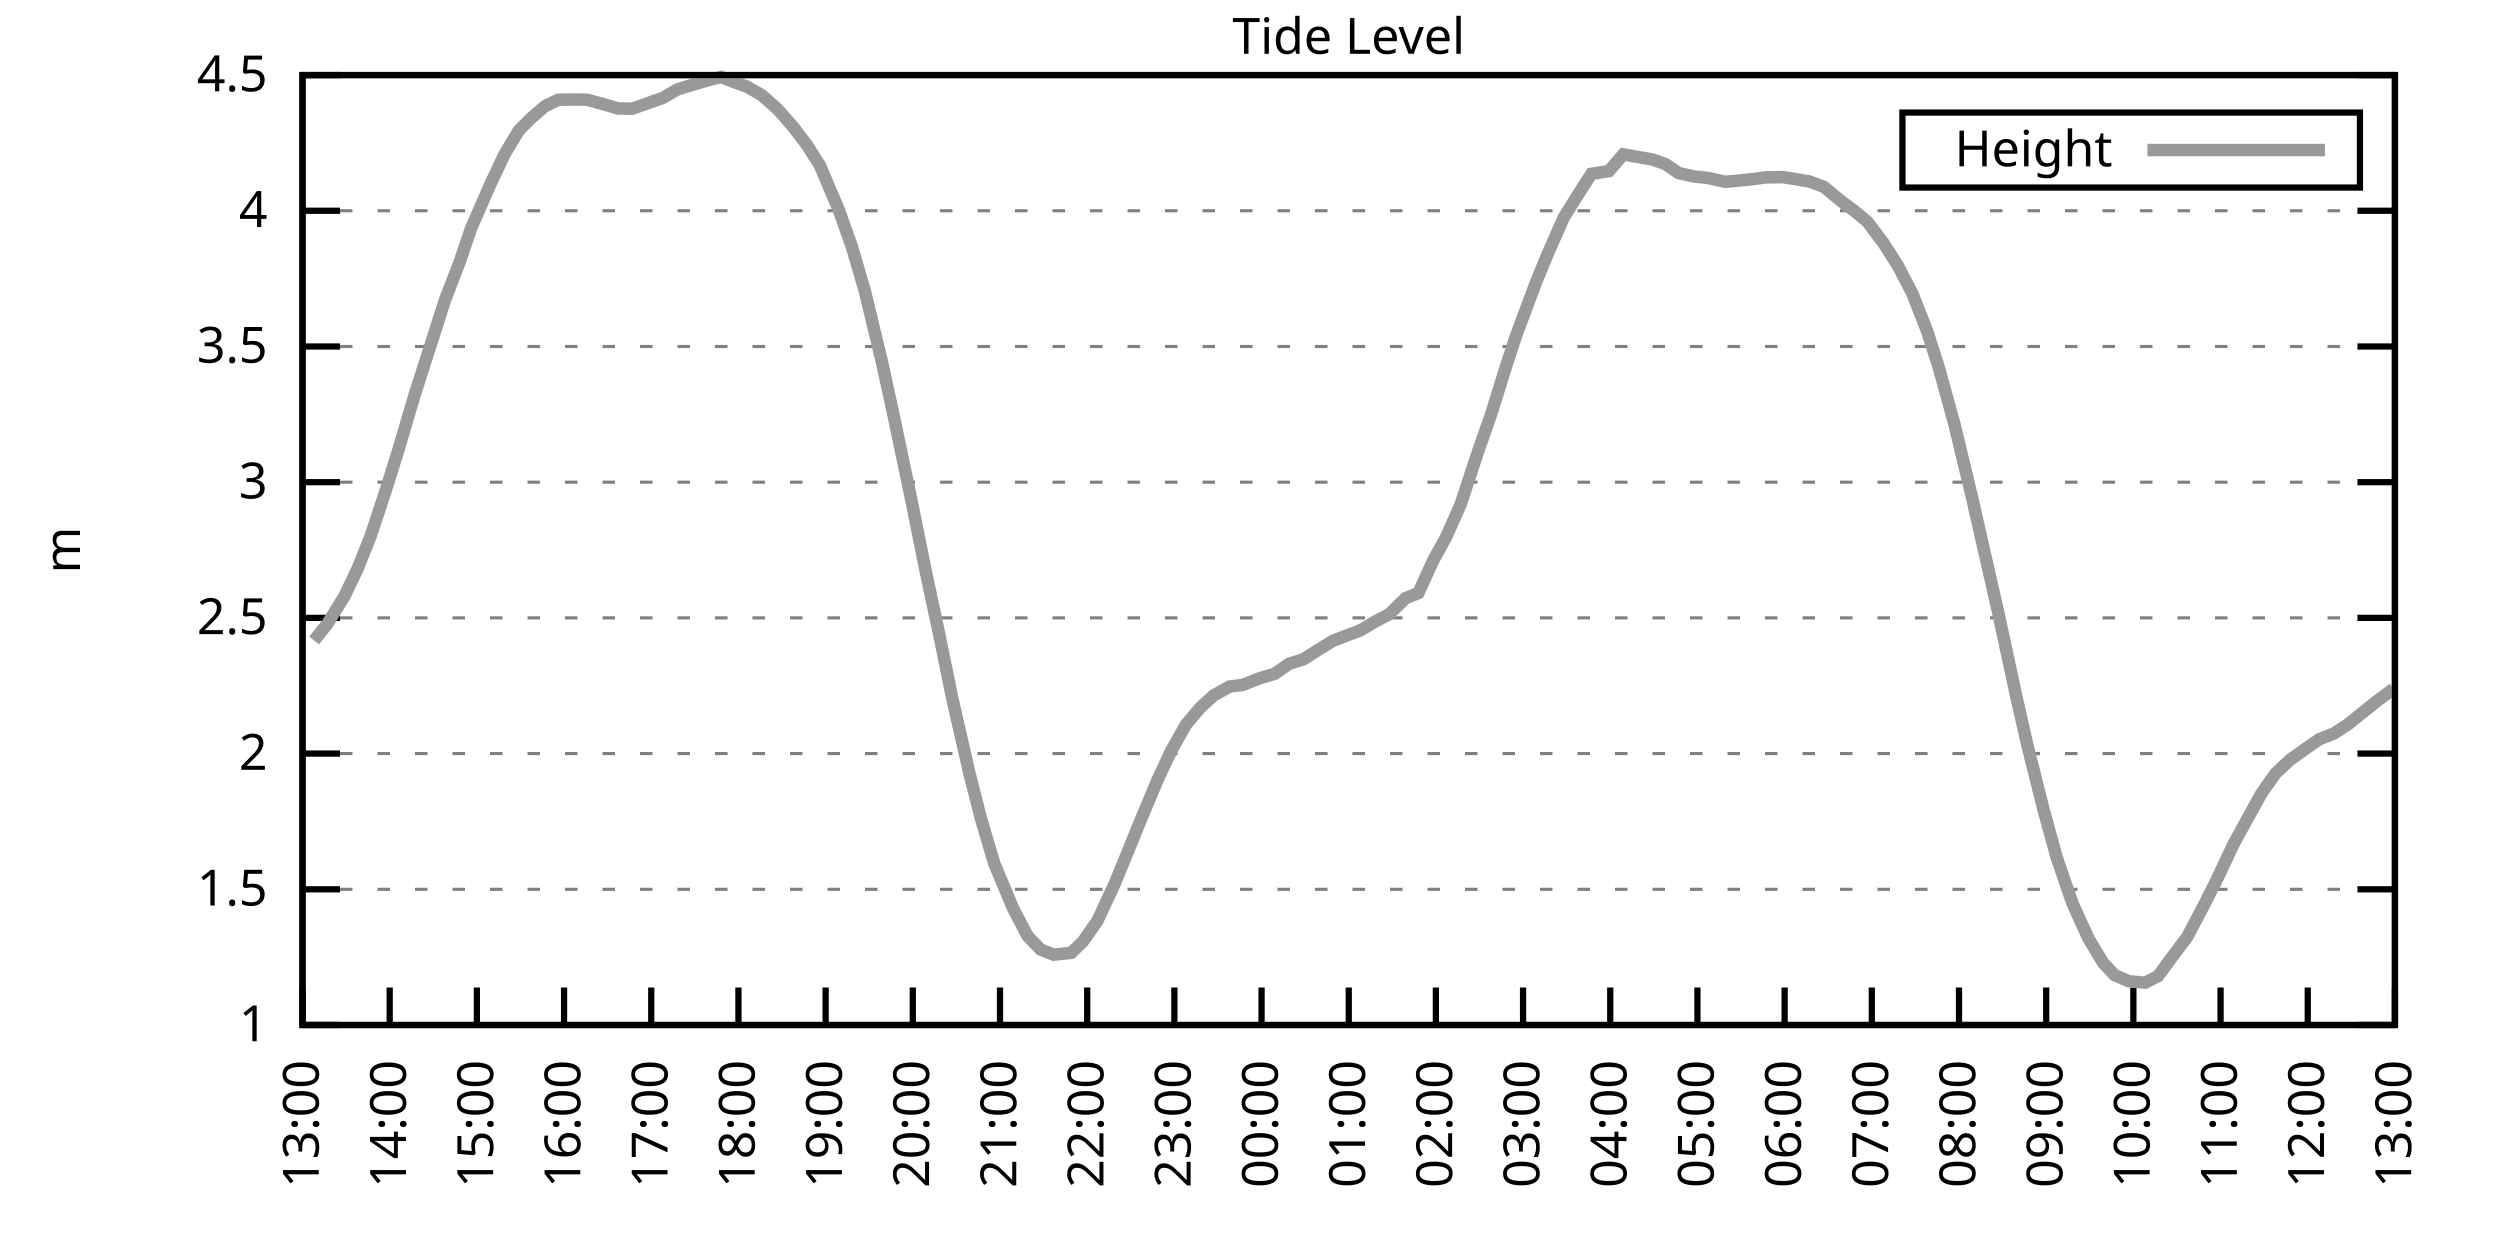
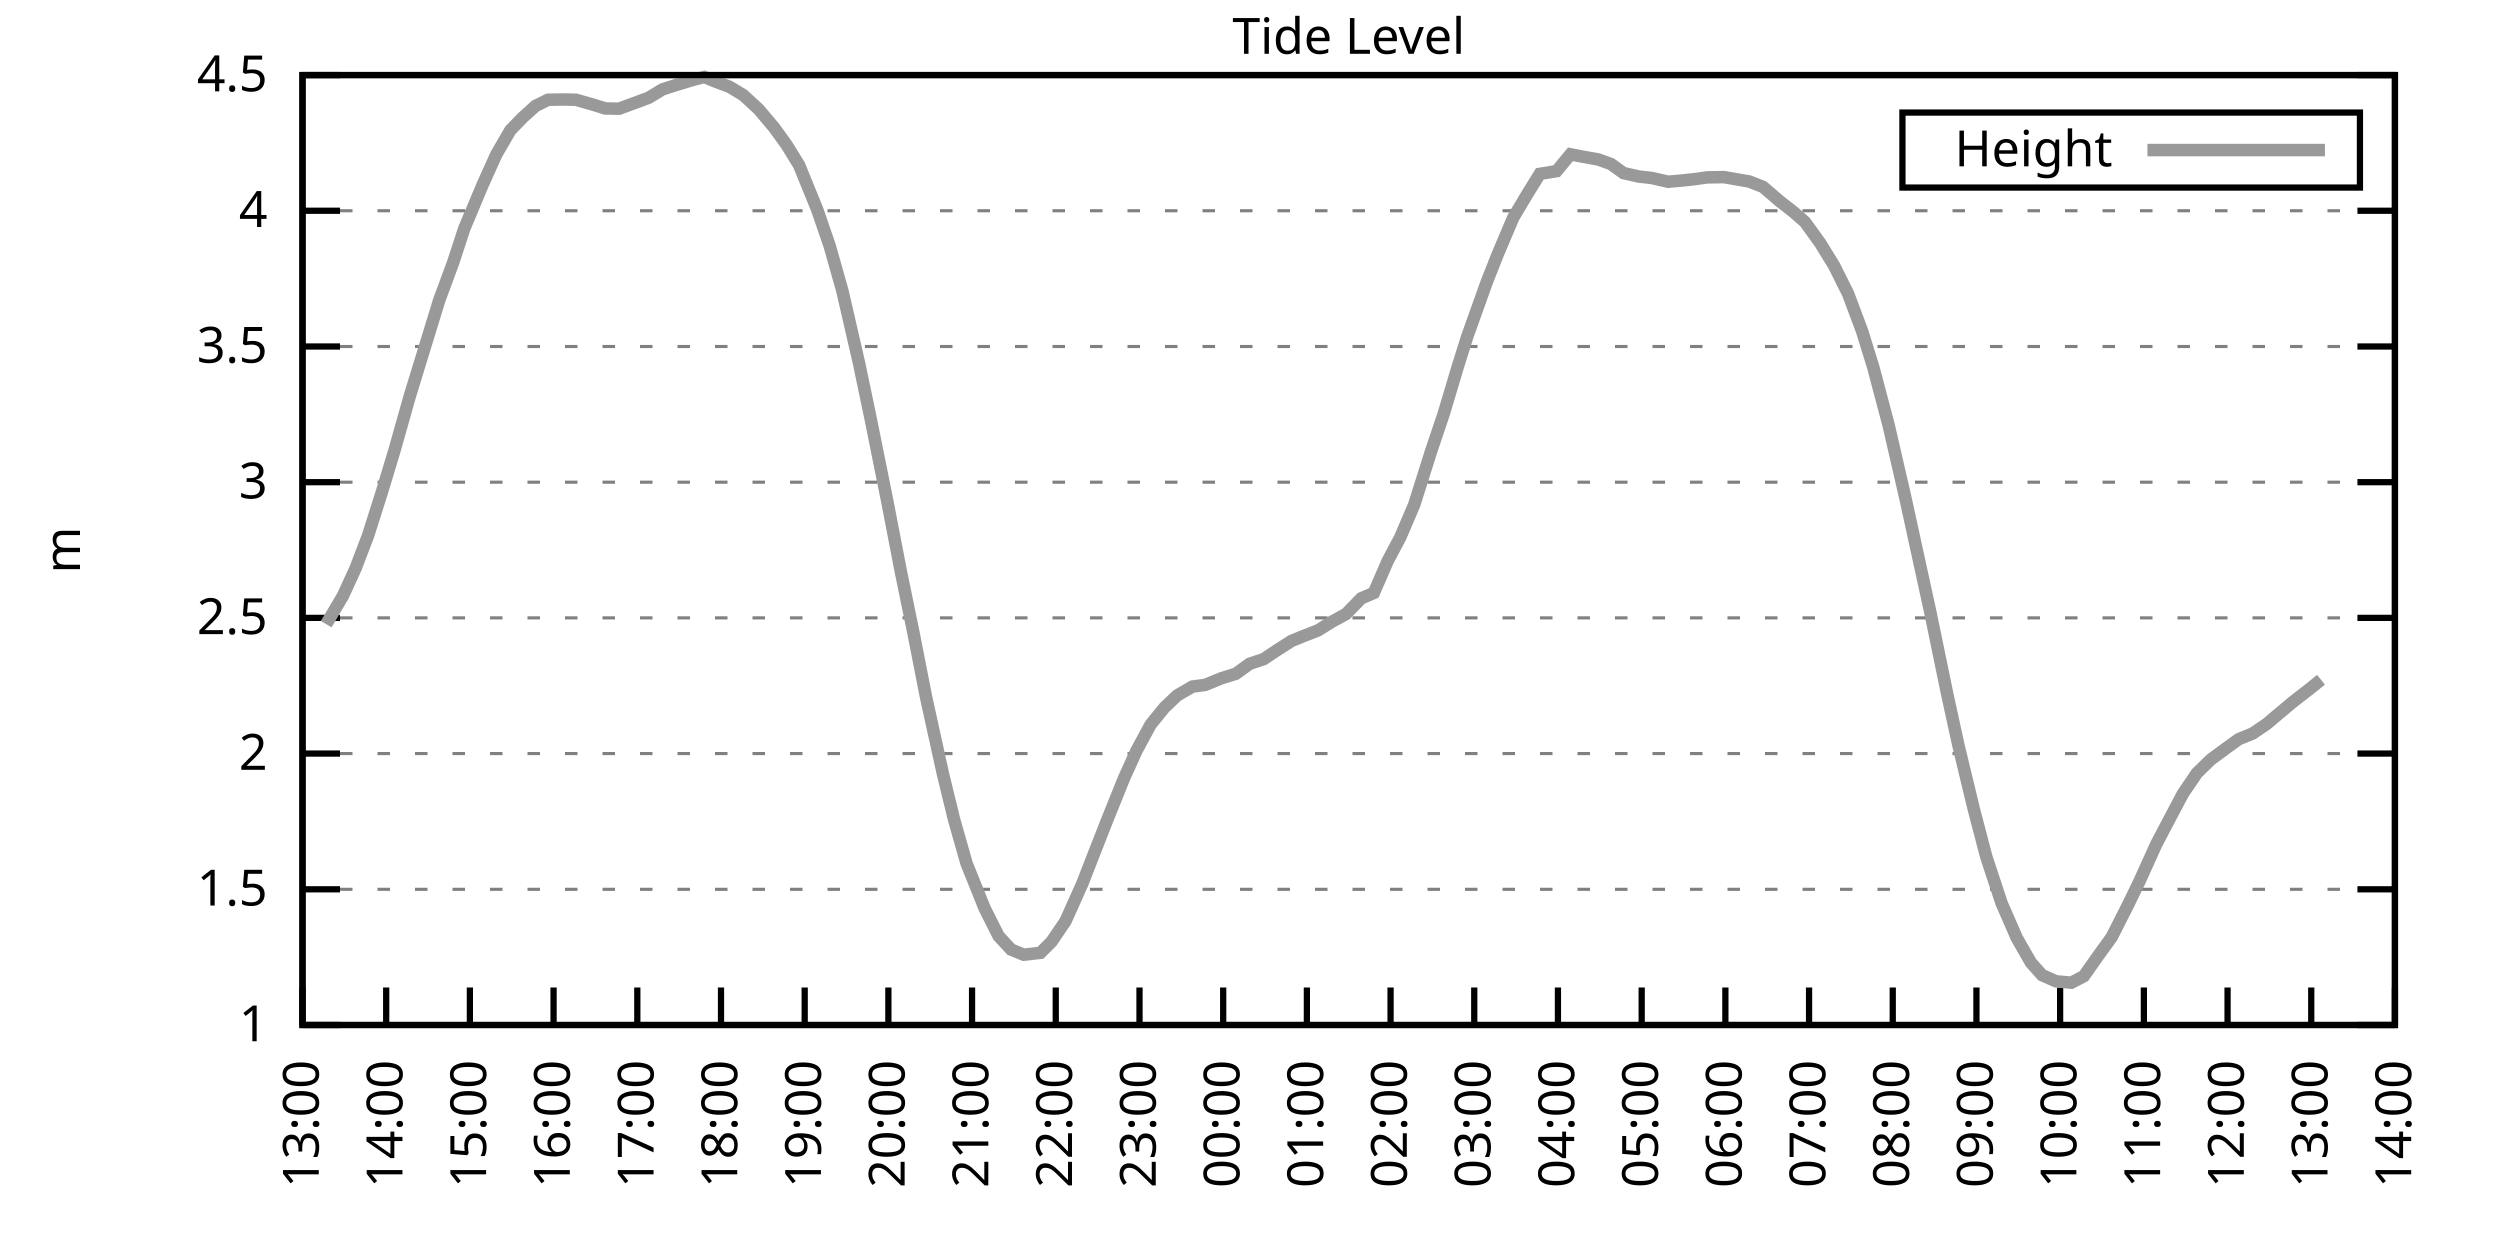
<svg xmlns="http://www.w3.org/2000/svg" xmlns:xlink="http://www.w3.org/1999/xlink" width="400" height="200" viewBox="0 0 400 200">
  <g id="gnuplot_canvas">
    <rect x="0" y="0" width="400" height="200" fill="none" />
    <defs>
      <circle id="gpDot" r="0.5" stroke-width="0.5" stroke="currentColor" />
      <path id="gpPt0" stroke-width="0.333" stroke="currentColor" d="M-1,0 h2 M0,-1 v2" />
      <path id="gpPt1" stroke-width="0.333" stroke="currentColor" d="M-1,-1 L1,1 M1,-1 L-1,1" />
      <path id="gpPt2" stroke-width="0.333" stroke="currentColor" d="M-1,0 L1,0 M0,-1 L0,1 M-1,-1 L1,1 M-1,1 L1,-1" />
      <rect id="gpPt3" stroke-width="0.333" stroke="currentColor" x="-1" y="-1" width="2" height="2" />
      <rect id="gpPt4" stroke-width="0.333" stroke="currentColor" fill="currentColor" x="-1" y="-1" width="2" height="2" />
      <circle id="gpPt5" stroke-width="0.333" stroke="currentColor" cx="0" cy="0" r="1" />
      <use xlink:href="#gpPt5" id="gpPt6" fill="currentColor" stroke="none" />
      <path id="gpPt7" stroke-width="0.333" stroke="currentColor" d="M0,-1.33 L-1.33,0.67 L1.33,0.67 z" />
      <use xlink:href="#gpPt7" id="gpPt8" fill="currentColor" stroke="none" />
      <use xlink:href="#gpPt7" id="gpPt9" stroke="currentColor" transform="rotate(180)" />
      <use xlink:href="#gpPt9" id="gpPt10" fill="currentColor" stroke="none" />
      <use xlink:href="#gpPt3" id="gpPt11" stroke="currentColor" transform="rotate(45)" />
      <use xlink:href="#gpPt11" id="gpPt12" fill="currentColor" stroke="none" />
      <path id="gpPt13" stroke-width="0.333" stroke="currentColor" d="M0,1.330 L1.265,0.411 L0.782,-1.067 L-0.782,-1.076 L-1.265,0.411 z" />
      <use xlink:href="#gpPt13" id="gpPt14" fill="currentColor" stroke="none" />
      <filter id="textbox" filterUnits="objectBoundingBox" x="0" y="0" height="1" width="1">
        <feFlood flood-color="white" flood-opacity="1" result="bgnd" />
        <feComposite in="SourceGraphic" in2="bgnd" operator="atop" />
      </filter>
      <filter id="greybox" filterUnits="objectBoundingBox" x="0" y="0" height="1" width="1">
        <feFlood flood-color="lightgrey" flood-opacity="1" result="grey" />
        <feComposite in="SourceGraphic" in2="grey" operator="atop" />
      </filter>
    </defs>
    <g fill="none" color="white" stroke="currentColor" stroke-width="1.00" stroke-linecap="butt" stroke-linejoin="miter">
</g>
    <g fill="none" color="black" stroke="currentColor" stroke-width="1.00" stroke-linecap="butt" stroke-linejoin="miter">
      <g stroke="none" shape-rendering="crispEdges">
        <polygon fill="rgb(255, 255, 255)" points="48.40,164.00 383.18,164.00 383.18,12.02 48.40,12.02 " />
      </g>
    </g>
    <g fill="none" color="black" stroke="currentColor" stroke-width="1.00" stroke-linecap="butt" stroke-linejoin="miter">
</g>
    <g fill="none" color="black" stroke="black" stroke-width="0.50" stroke-linecap="butt" stroke-linejoin="miter">
</g>
    <g fill="none" color="gray" stroke="currentColor" stroke-width="0.50" stroke-linecap="butt" stroke-linejoin="miter">
      <path stroke="gray" stroke-dasharray="2,4" class="gridline" d="M48.40,164.00 L383.19,164.00  " />
    </g>
    <g fill="none" color="gray" stroke="gray" stroke-width="1.00" stroke-linecap="butt" stroke-linejoin="miter">
</g>
    <g fill="none" color="black" stroke="currentColor" stroke-width="1.00" stroke-linecap="butt" stroke-linejoin="miter">
      <path stroke="black" d="M48.40,164.00 L54.40,164.00 M383.19,164.00 L377.19,164.00  " />
      <g transform="translate(42.80,166.60)" stroke="none" fill="black" font-family="Sans" font-size="8.00" text-anchor="end">
        <text>
          <tspan font-family="Sans"> 1</tspan>
        </text>
      </g>
    </g>
    <g fill="none" color="black" stroke="currentColor" stroke-width="1.00" stroke-linecap="butt" stroke-linejoin="miter">
</g>
    <g fill="none" color="black" stroke="black" stroke-width="0.50" stroke-linecap="butt" stroke-linejoin="miter">
</g>
    <g fill="none" color="gray" stroke="currentColor" stroke-width="0.50" stroke-linecap="butt" stroke-linejoin="miter">
      <path stroke="gray" stroke-dasharray="2,4" class="gridline" d="M48.40,142.29 L383.19,142.29  " />
    </g>
    <g fill="none" color="gray" stroke="gray" stroke-width="1.00" stroke-linecap="butt" stroke-linejoin="miter">
</g>
    <g fill="none" color="black" stroke="currentColor" stroke-width="1.00" stroke-linecap="butt" stroke-linejoin="miter">
      <path stroke="black" d="M48.40,142.29 L54.40,142.29 M383.19,142.29 L377.19,142.29  " />
      <g transform="translate(42.80,144.89)" stroke="none" fill="black" font-family="Sans" font-size="8.00" text-anchor="end">
        <text>
          <tspan font-family="Sans"> 1.5</tspan>
        </text>
      </g>
    </g>
    <g fill="none" color="black" stroke="currentColor" stroke-width="1.00" stroke-linecap="butt" stroke-linejoin="miter">
</g>
    <g fill="none" color="black" stroke="black" stroke-width="0.50" stroke-linecap="butt" stroke-linejoin="miter">
</g>
    <g fill="none" color="gray" stroke="currentColor" stroke-width="0.50" stroke-linecap="butt" stroke-linejoin="miter">
      <path stroke="gray" stroke-dasharray="2,4" class="gridline" d="M48.40,120.57 L383.19,120.57  " />
    </g>
    <g fill="none" color="gray" stroke="gray" stroke-width="1.00" stroke-linecap="butt" stroke-linejoin="miter">
</g>
    <g fill="none" color="black" stroke="currentColor" stroke-width="1.00" stroke-linecap="butt" stroke-linejoin="miter">
      <path stroke="black" d="M48.40,120.57 L54.40,120.57 M383.19,120.57 L377.19,120.57  " />
      <g transform="translate(42.80,123.17)" stroke="none" fill="black" font-family="Sans" font-size="8.00" text-anchor="end">
        <text>
          <tspan font-family="Sans"> 2</tspan>
        </text>
      </g>
    </g>
    <g fill="none" color="black" stroke="currentColor" stroke-width="1.00" stroke-linecap="butt" stroke-linejoin="miter">
</g>
    <g fill="none" color="black" stroke="black" stroke-width="0.50" stroke-linecap="butt" stroke-linejoin="miter">
</g>
    <g fill="none" color="gray" stroke="currentColor" stroke-width="0.50" stroke-linecap="butt" stroke-linejoin="miter">
      <path stroke="gray" stroke-dasharray="2,4" class="gridline" d="M48.40,98.86 L383.19,98.86  " />
    </g>
    <g fill="none" color="gray" stroke="gray" stroke-width="1.00" stroke-linecap="butt" stroke-linejoin="miter">
</g>
    <g fill="none" color="black" stroke="currentColor" stroke-width="1.00" stroke-linecap="butt" stroke-linejoin="miter">
      <path stroke="black" d="M48.40,98.86 L54.40,98.86 M383.19,98.86 L377.19,98.86  " />
      <g transform="translate(42.80,101.46)" stroke="none" fill="black" font-family="Sans" font-size="8.00" text-anchor="end">
        <text>
          <tspan font-family="Sans"> 2.5</tspan>
        </text>
      </g>
    </g>
    <g fill="none" color="black" stroke="currentColor" stroke-width="1.00" stroke-linecap="butt" stroke-linejoin="miter">
</g>
    <g fill="none" color="black" stroke="black" stroke-width="0.50" stroke-linecap="butt" stroke-linejoin="miter">
</g>
    <g fill="none" color="gray" stroke="currentColor" stroke-width="0.50" stroke-linecap="butt" stroke-linejoin="miter">
      <path stroke="gray" stroke-dasharray="2,4" class="gridline" d="M48.40,77.15 L383.19,77.15  " />
    </g>
    <g fill="none" color="gray" stroke="gray" stroke-width="1.00" stroke-linecap="butt" stroke-linejoin="miter">
</g>
    <g fill="none" color="black" stroke="currentColor" stroke-width="1.00" stroke-linecap="butt" stroke-linejoin="miter">
      <path stroke="black" d="M48.40,77.15 L54.40,77.15 M383.19,77.15 L377.19,77.15  " />
      <g transform="translate(42.80,79.75)" stroke="none" fill="black" font-family="Sans" font-size="8.00" text-anchor="end">
        <text>
          <tspan font-family="Sans"> 3</tspan>
        </text>
      </g>
    </g>
    <g fill="none" color="black" stroke="currentColor" stroke-width="1.00" stroke-linecap="butt" stroke-linejoin="miter">
</g>
    <g fill="none" color="black" stroke="black" stroke-width="0.50" stroke-linecap="butt" stroke-linejoin="miter">
</g>
    <g fill="none" color="gray" stroke="currentColor" stroke-width="0.50" stroke-linecap="butt" stroke-linejoin="miter">
      <path stroke="gray" stroke-dasharray="2,4" class="gridline" d="M48.40,55.44 L383.19,55.44  " />
    </g>
    <g fill="none" color="gray" stroke="gray" stroke-width="1.00" stroke-linecap="butt" stroke-linejoin="miter">
</g>
    <g fill="none" color="black" stroke="currentColor" stroke-width="1.00" stroke-linecap="butt" stroke-linejoin="miter">
      <path stroke="black" d="M48.40,55.44 L54.40,55.44 M383.19,55.44 L377.19,55.44  " />
      <g transform="translate(42.80,58.04)" stroke="none" fill="black" font-family="Sans" font-size="8.00" text-anchor="end">
        <text>
          <tspan font-family="Sans"> 3.5</tspan>
        </text>
      </g>
    </g>
    <g fill="none" color="black" stroke="currentColor" stroke-width="1.00" stroke-linecap="butt" stroke-linejoin="miter">
</g>
    <g fill="none" color="black" stroke="black" stroke-width="0.50" stroke-linecap="butt" stroke-linejoin="miter">
</g>
    <g fill="none" color="gray" stroke="currentColor" stroke-width="0.50" stroke-linecap="butt" stroke-linejoin="miter">
      <path stroke="gray" stroke-dasharray="2,4" class="gridline" d="M48.40,33.72 L383.19,33.72  " />
    </g>
    <g fill="none" color="gray" stroke="gray" stroke-width="1.00" stroke-linecap="butt" stroke-linejoin="miter">
</g>
    <g fill="none" color="black" stroke="currentColor" stroke-width="1.00" stroke-linecap="butt" stroke-linejoin="miter">
      <path stroke="black" d="M48.40,33.72 L54.40,33.72 M383.19,33.72 L377.19,33.72  " />
      <g transform="translate(42.80,36.32)" stroke="none" fill="black" font-family="Sans" font-size="8.00" text-anchor="end">
        <text>
          <tspan font-family="Sans"> 4</tspan>
        </text>
      </g>
    </g>
    <g fill="none" color="black" stroke="currentColor" stroke-width="1.00" stroke-linecap="butt" stroke-linejoin="miter">
</g>
    <g fill="none" color="black" stroke="black" stroke-width="0.50" stroke-linecap="butt" stroke-linejoin="miter">
</g>
    <g fill="none" color="gray" stroke="currentColor" stroke-width="0.50" stroke-linecap="butt" stroke-linejoin="miter">
      <path stroke="gray" stroke-dasharray="2,4" class="gridline" d="M48.40,12.01 L383.19,12.01  " />
    </g>
    <g fill="none" color="gray" stroke="gray" stroke-width="1.00" stroke-linecap="butt" stroke-linejoin="miter">
</g>
    <g fill="none" color="black" stroke="currentColor" stroke-width="1.00" stroke-linecap="butt" stroke-linejoin="miter">
      <path stroke="black" d="M48.40,12.01 L54.40,12.01 M383.19,12.01 L377.19,12.01  " />
      <g transform="translate(42.80,14.61)" stroke="none" fill="black" font-family="Sans" font-size="8.00" text-anchor="end">
        <text>
          <tspan font-family="Sans"> 4.5</tspan>
        </text>
      </g>
    </g>
    <g fill="none" color="black" stroke="currentColor" stroke-width="1.00" stroke-linecap="butt" stroke-linejoin="miter">
      <path stroke="black" d="M48.40,164.00 L48.40,158.00  " />
      <g transform="translate(51.00,169.60) rotate(270.00)" stroke="none" fill="black" font-family="Sans" font-size="8.00" text-anchor="end">
        <text>
          <tspan font-family="Sans">13:00</tspan>
        </text>
      </g>
    </g>
    <g fill="none" color="black" stroke="currentColor" stroke-width="1.00" stroke-linecap="butt" stroke-linejoin="miter">
-       <path stroke="black" d="M62.35,164.00 L62.35,158.00  " />
-       <g transform="translate(64.95,169.60) rotate(270.00)" stroke="none" fill="black" font-family="Sans" font-size="8.00" text-anchor="end">
+       <path stroke="black" d="M61.79,164.00 L61.79,158.00  " />
+       <g transform="translate(64.39,169.60) rotate(270.00)" stroke="none" fill="black" font-family="Sans" font-size="8.00" text-anchor="end">
        <text>
          <tspan font-family="Sans">14:00</tspan>
        </text>
      </g>
    </g>
    <g fill="none" color="black" stroke="currentColor" stroke-width="1.00" stroke-linecap="butt" stroke-linejoin="miter">
-       <path stroke="black" d="M76.30,164.00 L76.30,158.00  " />
-       <g transform="translate(78.90,169.60) rotate(270.00)" stroke="none" fill="black" font-family="Sans" font-size="8.00" text-anchor="end">
+       <path stroke="black" d="M75.18,164.00 L75.18,158.00  " />
+       <g transform="translate(77.78,169.60) rotate(270.00)" stroke="none" fill="black" font-family="Sans" font-size="8.00" text-anchor="end">
        <text>
          <tspan font-family="Sans">15:00</tspan>
        </text>
      </g>
    </g>
    <g fill="none" color="black" stroke="currentColor" stroke-width="1.00" stroke-linecap="butt" stroke-linejoin="miter">
-       <path stroke="black" d="M90.25,164.00 L90.25,158.00  " />
-       <g transform="translate(92.85,169.60) rotate(270.00)" stroke="none" fill="black" font-family="Sans" font-size="8.00" text-anchor="end">
+       <path stroke="black" d="M88.57,164.00 L88.57,158.00  " />
+       <g transform="translate(91.17,169.60) rotate(270.00)" stroke="none" fill="black" font-family="Sans" font-size="8.00" text-anchor="end">
        <text>
          <tspan font-family="Sans">16:00</tspan>
        </text>
      </g>
    </g>
    <g fill="none" color="black" stroke="currentColor" stroke-width="1.00" stroke-linecap="butt" stroke-linejoin="miter">
-       <path stroke="black" d="M104.20,164.00 L104.20,158.00  " />
-       <g transform="translate(106.80,169.60) rotate(270.00)" stroke="none" fill="black" font-family="Sans" font-size="8.00" text-anchor="end">
+       <path stroke="black" d="M101.97,164.00 L101.97,158.00  " />
+       <g transform="translate(104.57,169.60) rotate(270.00)" stroke="none" fill="black" font-family="Sans" font-size="8.00" text-anchor="end">
        <text>
          <tspan font-family="Sans">17:00</tspan>
        </text>
      </g>
    </g>
    <g fill="none" color="black" stroke="currentColor" stroke-width="1.00" stroke-linecap="butt" stroke-linejoin="miter">
-       <path stroke="black" d="M118.15,164.00 L118.15,158.00  " />
-       <g transform="translate(120.75,169.60) rotate(270.00)" stroke="none" fill="black" font-family="Sans" font-size="8.00" text-anchor="end">
+       <path stroke="black" d="M115.36,164.00 L115.36,158.00  " />
+       <g transform="translate(117.96,169.60) rotate(270.00)" stroke="none" fill="black" font-family="Sans" font-size="8.00" text-anchor="end">
        <text>
          <tspan font-family="Sans">18:00</tspan>
        </text>
      </g>
    </g>
    <g fill="none" color="black" stroke="currentColor" stroke-width="1.00" stroke-linecap="butt" stroke-linejoin="miter">
-       <path stroke="black" d="M132.10,164.00 L132.10,158.00  " />
-       <g transform="translate(134.70,169.60) rotate(270.00)" stroke="none" fill="black" font-family="Sans" font-size="8.00" text-anchor="end">
+       <path stroke="black" d="M128.75,164.00 L128.75,158.00  " />
+       <g transform="translate(131.35,169.60) rotate(270.00)" stroke="none" fill="black" font-family="Sans" font-size="8.00" text-anchor="end">
        <text>
          <tspan font-family="Sans">19:00</tspan>
        </text>
      </g>
    </g>
    <g fill="none" color="black" stroke="currentColor" stroke-width="1.00" stroke-linecap="butt" stroke-linejoin="miter">
-       <path stroke="black" d="M146.05,164.00 L146.05,158.00  " />
-       <g transform="translate(148.65,169.60) rotate(270.00)" stroke="none" fill="black" font-family="Sans" font-size="8.00" text-anchor="end">
+       <path stroke="black" d="M142.14,164.00 L142.14,158.00  " />
+       <g transform="translate(144.74,169.60) rotate(270.00)" stroke="none" fill="black" font-family="Sans" font-size="8.00" text-anchor="end">
        <text>
          <tspan font-family="Sans">20:00</tspan>
        </text>
      </g>
    </g>
    <g fill="none" color="black" stroke="currentColor" stroke-width="1.00" stroke-linecap="butt" stroke-linejoin="miter">
-       <path stroke="black" d="M160.00,164.00 L160.00,158.00  " />
-       <g transform="translate(162.60,169.60) rotate(270.00)" stroke="none" fill="black" font-family="Sans" font-size="8.00" text-anchor="end">
+       <path stroke="black" d="M155.53,164.00 L155.53,158.00  " />
+       <g transform="translate(158.13,169.60) rotate(270.00)" stroke="none" fill="black" font-family="Sans" font-size="8.00" text-anchor="end">
        <text>
          <tspan font-family="Sans">21:00</tspan>
        </text>
      </g>
    </g>
    <g fill="none" color="black" stroke="currentColor" stroke-width="1.00" stroke-linecap="butt" stroke-linejoin="miter">
-       <path stroke="black" d="M173.95,164.00 L173.95,158.00  " />
-       <g transform="translate(176.55,169.60) rotate(270.00)" stroke="none" fill="black" font-family="Sans" font-size="8.00" text-anchor="end">
+       <path stroke="black" d="M168.92,164.00 L168.92,158.00  " />
+       <g transform="translate(171.52,169.60) rotate(270.00)" stroke="none" fill="black" font-family="Sans" font-size="8.00" text-anchor="end">
        <text>
          <tspan font-family="Sans">22:00</tspan>
        </text>
      </g>
    </g>
    <g fill="none" color="black" stroke="currentColor" stroke-width="1.00" stroke-linecap="butt" stroke-linejoin="miter">
-       <path stroke="black" d="M187.90,164.00 L187.90,158.00  " />
-       <g transform="translate(190.50,169.60) rotate(270.00)" stroke="none" fill="black" font-family="Sans" font-size="8.00" text-anchor="end">
+       <path stroke="black" d="M182.32,164.00 L182.32,158.00  " />
+       <g transform="translate(184.92,169.60) rotate(270.00)" stroke="none" fill="black" font-family="Sans" font-size="8.00" text-anchor="end">
        <text>
          <tspan font-family="Sans">23:00</tspan>
        </text>
      </g>
    </g>
    <g fill="none" color="black" stroke="currentColor" stroke-width="1.00" stroke-linecap="butt" stroke-linejoin="miter">
-       <path stroke="black" d="M201.85,164.00 L201.85,158.00  " />
-       <g transform="translate(204.45,169.60) rotate(270.00)" stroke="none" fill="black" font-family="Sans" font-size="8.00" text-anchor="end">
+       <path stroke="black" d="M195.71,164.00 L195.71,158.00  " />
+       <g transform="translate(198.31,169.60) rotate(270.00)" stroke="none" fill="black" font-family="Sans" font-size="8.00" text-anchor="end">
        <text>
          <tspan font-family="Sans">00:00</tspan>
        </text>
      </g>
    </g>
    <g fill="none" color="black" stroke="currentColor" stroke-width="1.00" stroke-linecap="butt" stroke-linejoin="miter">
-       <path stroke="black" d="M215.80,164.00 L215.80,158.00  " />
-       <g transform="translate(218.40,169.60) rotate(270.00)" stroke="none" fill="black" font-family="Sans" font-size="8.00" text-anchor="end">
+       <path stroke="black" d="M209.10,164.00 L209.10,158.00  " />
+       <g transform="translate(211.70,169.60) rotate(270.00)" stroke="none" fill="black" font-family="Sans" font-size="8.00" text-anchor="end">
        <text>
          <tspan font-family="Sans">01:00</tspan>
        </text>
      </g>
    </g>
    <g fill="none" color="black" stroke="currentColor" stroke-width="1.00" stroke-linecap="butt" stroke-linejoin="miter">
-       <path stroke="black" d="M229.74,164.00 L229.74,158.00  " />
-       <g transform="translate(232.34,169.60) rotate(270.00)" stroke="none" fill="black" font-family="Sans" font-size="8.00" text-anchor="end">
+       <path stroke="black" d="M222.49,164.00 L222.49,158.00  " />
+       <g transform="translate(225.09,169.60) rotate(270.00)" stroke="none" fill="black" font-family="Sans" font-size="8.00" text-anchor="end">
        <text>
          <tspan font-family="Sans">02:00</tspan>
        </text>
      </g>
    </g>
    <g fill="none" color="black" stroke="currentColor" stroke-width="1.00" stroke-linecap="butt" stroke-linejoin="miter">
-       <path stroke="black" d="M243.69,164.00 L243.69,158.00  " />
-       <g transform="translate(246.29,169.60) rotate(270.00)" stroke="none" fill="black" font-family="Sans" font-size="8.00" text-anchor="end">
+       <path stroke="black" d="M235.88,164.00 L235.88,158.00  " />
+       <g transform="translate(238.48,169.60) rotate(270.00)" stroke="none" fill="black" font-family="Sans" font-size="8.00" text-anchor="end">
        <text>
          <tspan font-family="Sans">03:00</tspan>
        </text>
      </g>
    </g>
    <g fill="none" color="black" stroke="currentColor" stroke-width="1.00" stroke-linecap="butt" stroke-linejoin="miter">
-       <path stroke="black" d="M257.64,164.00 L257.64,158.00  " />
-       <g transform="translate(260.24,169.60) rotate(270.00)" stroke="none" fill="black" font-family="Sans" font-size="8.00" text-anchor="end">
+       <path stroke="black" d="M249.27,164.00 L249.27,158.00  " />
+       <g transform="translate(251.87,169.60) rotate(270.00)" stroke="none" fill="black" font-family="Sans" font-size="8.00" text-anchor="end">
        <text>
          <tspan font-family="Sans">04:00</tspan>
        </text>
      </g>
    </g>
    <g fill="none" color="black" stroke="currentColor" stroke-width="1.00" stroke-linecap="butt" stroke-linejoin="miter">
-       <path stroke="black" d="M271.59,164.00 L271.59,158.00  " />
-       <g transform="translate(274.19,169.60) rotate(270.00)" stroke="none" fill="black" font-family="Sans" font-size="8.00" text-anchor="end">
+       <path stroke="black" d="M262.67,164.00 L262.67,158.00  " />
+       <g transform="translate(265.27,169.60) rotate(270.00)" stroke="none" fill="black" font-family="Sans" font-size="8.00" text-anchor="end">
        <text>
          <tspan font-family="Sans">05:00</tspan>
        </text>
      </g>
    </g>
    <g fill="none" color="black" stroke="currentColor" stroke-width="1.00" stroke-linecap="butt" stroke-linejoin="miter">
-       <path stroke="black" d="M285.54,164.00 L285.54,158.00  " />
-       <g transform="translate(288.14,169.60) rotate(270.00)" stroke="none" fill="black" font-family="Sans" font-size="8.00" text-anchor="end">
+       <path stroke="black" d="M276.06,164.00 L276.06,158.00  " />
+       <g transform="translate(278.66,169.60) rotate(270.00)" stroke="none" fill="black" font-family="Sans" font-size="8.00" text-anchor="end">
        <text>
          <tspan font-family="Sans">06:00</tspan>
        </text>
      </g>
    </g>
    <g fill="none" color="black" stroke="currentColor" stroke-width="1.00" stroke-linecap="butt" stroke-linejoin="miter">
-       <path stroke="black" d="M299.49,164.00 L299.49,158.00  " />
-       <g transform="translate(302.09,169.60) rotate(270.00)" stroke="none" fill="black" font-family="Sans" font-size="8.00" text-anchor="end">
+       <path stroke="black" d="M289.45,164.00 L289.45,158.00  " />
+       <g transform="translate(292.05,169.60) rotate(270.00)" stroke="none" fill="black" font-family="Sans" font-size="8.00" text-anchor="end">
        <text>
          <tspan font-family="Sans">07:00</tspan>
        </text>
      </g>
    </g>
    <g fill="none" color="black" stroke="currentColor" stroke-width="1.00" stroke-linecap="butt" stroke-linejoin="miter">
-       <path stroke="black" d="M313.44,164.00 L313.44,158.00  " />
-       <g transform="translate(316.04,169.60) rotate(270.00)" stroke="none" fill="black" font-family="Sans" font-size="8.00" text-anchor="end">
+       <path stroke="black" d="M302.84,164.00 L302.84,158.00  " />
+       <g transform="translate(305.44,169.60) rotate(270.00)" stroke="none" fill="black" font-family="Sans" font-size="8.00" text-anchor="end">
        <text>
          <tspan font-family="Sans">08:00</tspan>
        </text>
      </g>
    </g>
    <g fill="none" color="black" stroke="currentColor" stroke-width="1.00" stroke-linecap="butt" stroke-linejoin="miter">
-       <path stroke="black" d="M327.39,164.00 L327.39,158.00  " />
-       <g transform="translate(329.99,169.60) rotate(270.00)" stroke="none" fill="black" font-family="Sans" font-size="8.00" text-anchor="end">
+       <path stroke="black" d="M316.23,164.00 L316.23,158.00  " />
+       <g transform="translate(318.83,169.60) rotate(270.00)" stroke="none" fill="black" font-family="Sans" font-size="8.00" text-anchor="end">
        <text>
          <tspan font-family="Sans">09:00</tspan>
        </text>
      </g>
    </g>
    <g fill="none" color="black" stroke="currentColor" stroke-width="1.00" stroke-linecap="butt" stroke-linejoin="miter">
-       <path stroke="black" d="M341.34,164.00 L341.34,158.00  " />
-       <g transform="translate(343.94,169.60) rotate(270.00)" stroke="none" fill="black" font-family="Sans" font-size="8.00" text-anchor="end">
+       <path stroke="black" d="M329.62,164.00 L329.62,158.00  " />
+       <g transform="translate(332.22,169.60) rotate(270.00)" stroke="none" fill="black" font-family="Sans" font-size="8.00" text-anchor="end">
        <text>
          <tspan font-family="Sans">10:00</tspan>
        </text>
      </g>
    </g>
    <g fill="none" color="black" stroke="currentColor" stroke-width="1.00" stroke-linecap="butt" stroke-linejoin="miter">
-       <path stroke="black" d="M355.29,164.00 L355.29,158.00  " />
-       <g transform="translate(357.89,169.60) rotate(270.00)" stroke="none" fill="black" font-family="Sans" font-size="8.00" text-anchor="end">
+       <path stroke="black" d="M343.02,164.00 L343.02,158.00  " />
+       <g transform="translate(345.62,169.60) rotate(270.00)" stroke="none" fill="black" font-family="Sans" font-size="8.00" text-anchor="end">
        <text>
          <tspan font-family="Sans">11:00</tspan>
        </text>
      </g>
    </g>
    <g fill="none" color="black" stroke="currentColor" stroke-width="1.00" stroke-linecap="butt" stroke-linejoin="miter">
-       <path stroke="black" d="M369.24,164.00 L369.24,158.00  " />
-       <g transform="translate(371.84,169.60) rotate(270.00)" stroke="none" fill="black" font-family="Sans" font-size="8.00" text-anchor="end">
+       <path stroke="black" d="M356.41,164.00 L356.41,158.00  " />
+       <g transform="translate(359.01,169.60) rotate(270.00)" stroke="none" fill="black" font-family="Sans" font-size="8.00" text-anchor="end">
        <text>
          <tspan font-family="Sans">12:00</tspan>
+         </text>
+       </g>
+     </g>
+     <g fill="none" color="black" stroke="currentColor" stroke-width="1.00" stroke-linecap="butt" stroke-linejoin="miter">
+       <path stroke="black" d="M369.80,164.00 L369.80,158.00  " />
+       <g transform="translate(372.40,169.60) rotate(270.00)" stroke="none" fill="black" font-family="Sans" font-size="8.00" text-anchor="end">
+         <text>
+           <tspan font-family="Sans">13:00</tspan>
        </text>
      </g>
    </g>
    <g fill="none" color="black" stroke="currentColor" stroke-width="1.00" stroke-linecap="butt" stroke-linejoin="miter">
      <path stroke="black" d="M383.19,164.00 L383.19,158.00  " />
      <g transform="translate(385.79,169.60) rotate(270.00)" stroke="none" fill="black" font-family="Sans" font-size="8.00" text-anchor="end">
        <text>
-           <tspan font-family="Sans">13:00</tspan>
+           <tspan font-family="Sans">14:00</tspan>
        </text>
      </g>
    </g>
    <g fill="none" color="black" stroke="currentColor" stroke-width="1.00" stroke-linecap="butt" stroke-linejoin="miter">
</g>
    <g fill="none" color="black" stroke="currentColor" stroke-width="1.00" stroke-linecap="butt" stroke-linejoin="miter">
      <path stroke="black" d="M48.40,12.01 L48.40,164.00 L383.19,164.00 L383.19,12.01 L48.40,12.01 Z  " />
    </g>
    <g fill="none" color="black" stroke="currentColor" stroke-width="1.00" stroke-linecap="butt" stroke-linejoin="miter">
</g>
    <g fill="none" color="black" stroke="currentColor" stroke-width="1.00" stroke-linecap="butt" stroke-linejoin="miter">
      <path stroke="black" d="M304.39,30.01 L304.39,18.01 L377.59,18.01 L377.59,30.01 L304.39,30.01 Z  " />
    </g>
    <g id="Tide_level_plot_1">
      <g fill="none" color="white" stroke="black" stroke-width="2.00" stroke-linecap="butt" stroke-linejoin="miter">
</g>
      <g fill="none" color="black" stroke="currentColor" stroke-width="2.00" stroke-linecap="butt" stroke-linejoin="miter">
        <g transform="translate(337.99,26.61)" stroke="none" fill="black" font-family="Sans" font-size="8.00" text-anchor="end">
          <text>
            <tspan font-family="Sans">Height</tspan>
          </text>
        </g>
      </g>
      <g fill="none" color="black" stroke="currentColor" stroke-width="2.00" stroke-linecap="butt" stroke-linejoin="miter">
-         <path stroke="rgb(153, 153, 153)" d="M343.59,24.01 L371.99,24.01 M50.26,102.47 L52.35,99.86 L55.14,95.34 L57.23,90.96 L59.33,85.70 L61.65,78.67   L63.74,72.02 L66.30,63.30 L69.09,54.61 L71.18,48.05 L73.51,42.02 L75.37,36.55 L78.39,29.64 L80.72,24.69   L83.04,20.83 L85.13,18.78 L87.23,16.96 L89.32,15.96 L91.88,15.92 L93.97,15.96 L96.99,16.79 L98.85,17.35   L101.18,17.39 L103.73,16.48 L106.06,15.66 L108.38,14.31 L110.48,13.66 L113.27,12.84 L115.36,12.31 L117.22,13.05   L119.54,13.88 L121.87,15.22 L124.43,17.48 L126.98,20.39 L129.08,23.17 L131.17,26.43 L134.19,33.55 L136.28,39.41   L138.37,46.53 L141.16,58.13 L143.02,66.68 L145.81,79.97 L148.14,91.52 L150.23,101.29 L152.32,111.54 L155.11,123.74   L156.97,131.04 L159.07,138.12 L162.09,145.33 L164.41,149.76 L166.51,151.93 L168.60,152.75 L171.39,152.45 L173.25,150.67   L175.57,147.37 L178.36,141.38 L180.46,136.25 L182.55,131.13 L185.34,124.48 L187.43,120.05 L189.76,115.93 L192.08,113.19   L194.17,111.28 L196.73,109.85 L198.82,109.59 L201.61,108.50 L203.94,107.81 L206.26,106.20 L208.59,105.46 L210.68,104.12   L213.24,102.55 L215.33,101.73 L217.65,100.86 L219.98,99.47 L222.30,98.25 L224.86,95.73 L226.95,94.87 L229.28,89.74   L231.37,85.96 L233.70,80.71 L236.49,72.24 L238.58,66.29 L240.90,58.82 L242.53,53.83 L245.79,45.10 L247.65,40.58   L250.20,34.81 L252.53,31.07 L254.62,27.82 L257.41,27.38 L259.74,24.69 L261.60,25.04 L264.39,25.52 L266.48,26.25   L268.57,27.69 L271.13,28.25 L273.22,28.47 L276.01,29.08 L278.10,28.90 L280.20,28.69 L282.52,28.38 L285.31,28.34   L287.40,28.69 L289.50,29.03 L291.82,29.90 L294.61,32.20 L296.94,33.94 L298.80,35.50 L301.35,38.89 L303.68,42.54   L306.00,47.01 L308.33,52.96 L310.19,58.74 L312.74,67.99 L315.53,79.62 L319.72,98.04 L322.51,110.98 L324.37,119.18   L326.93,129.39 L329.02,137.03 L331.58,144.50 L334.13,150.10 L336.46,154.01 L338.32,156.01 L340.64,157.01 L343.20,157.23   L345.29,156.18 L347.62,153.01 L349.94,149.93 L352.73,144.63 L354.59,140.94 L357.38,135.04 L359.71,130.78 L361.80,127.00   L364.13,123.70 L366.45,121.53 L368.78,119.88 L371.10,118.27 L373.43,117.36 L375.75,115.84 L377.84,114.15 L380.17,112.28   L382.96,110.20  " />
+         <path stroke="rgb(153, 153, 153)" d="M343.59,24.01 L371.99,24.01 M52.19,99.86 L54.87,95.34 L56.88,90.96 L58.89,85.70 L61.12,78.67 L63.13,72.02   L65.59,63.30 L68.26,54.61 L70.27,48.05 L72.50,42.02 L74.29,36.55 L77.19,29.64 L79.42,24.69 L81.66,20.83   L83.66,18.78 L85.67,16.96 L87.68,15.96 L90.14,15.92 L92.15,15.96 L95.05,16.79 L96.83,17.35 L99.06,17.39   L101.52,16.48 L103.75,15.66 L105.98,14.31 L107.99,13.66 L110.67,12.84 L112.68,12.31 L114.47,13.05 L116.70,13.88   L118.93,15.22 L121.38,17.48 L123.84,20.39 L125.85,23.17 L127.86,26.43 L130.76,33.55 L132.77,39.41 L134.78,46.53   L137.45,58.13 L139.24,66.68 L141.92,79.97 L144.15,91.52 L146.16,101.29 L148.17,111.54 L150.85,123.74 L152.63,131.04   L154.64,138.12 L157.54,145.33 L159.77,149.76 L161.78,151.93 L163.79,152.75 L166.47,152.45 L168.25,150.67 L170.49,147.37   L173.17,141.38 L175.17,136.25 L177.18,131.13 L179.86,124.48 L181.87,120.05 L184.10,115.93 L186.33,113.19 L188.34,111.28   L190.80,109.85 L192.81,109.59 L195.48,108.50 L197.72,107.81 L199.95,106.20 L202.18,105.46 L204.19,104.12 L206.64,102.55   L208.65,101.73 L210.88,100.86 L213.12,99.47 L215.35,98.25 L217.80,95.73 L219.81,94.87 L222.04,89.74 L224.05,85.96   L226.29,80.71 L228.96,72.24 L230.97,66.29 L233.20,58.82 L234.77,53.83 L237.89,45.10 L239.68,40.58 L242.13,34.81   L244.36,31.07 L246.37,27.82 L249.05,27.38 L251.28,24.69 L253.07,25.04 L255.75,25.52 L257.76,26.25 L259.76,27.69   L262.22,28.25 L264.23,28.47 L266.91,29.08 L268.92,28.90 L270.92,28.69 L273.16,28.38 L275.83,28.34 L277.84,28.69   L279.85,29.03 L282.08,29.90 L284.76,32.20 L286.99,33.94 L288.78,35.50 L291.23,38.89 L293.47,42.54 L295.70,47.01   L297.93,52.96 L299.72,58.74 L302.17,67.99 L304.85,79.62 L308.87,98.04 L311.54,110.98 L313.33,119.18 L315.79,129.39   L317.79,137.03 L320.25,144.50 L322.70,150.10 L324.94,154.01 L326.72,156.01 L328.95,157.01 L331.41,157.23 L333.42,156.18   L335.65,153.01 L337.88,149.93 L340.56,144.63 L342.35,140.94 L345.02,135.04 L347.26,130.78 L349.26,127.00 L351.50,123.70   L353.73,121.53 L355.96,119.88 L358.19,118.27 L360.42,117.36 L362.66,115.84 L364.66,114.15 L366.90,112.28 L369.58,110.20   L371.36,108.76  " />
      </g>
    </g>
    <g fill="none" color="black" stroke="currentColor" stroke-width="2.00" stroke-linecap="butt" stroke-linejoin="miter">
</g>
    <g fill="none" color="black" stroke="black" stroke-width="1.00" stroke-linecap="butt" stroke-linejoin="miter">
</g>
    <g fill="none" color="black" stroke="currentColor" stroke-width="1.00" stroke-linecap="butt" stroke-linejoin="miter">
      <path stroke="black" d="M48.40,12.01 L48.40,164.00 L383.19,164.00 L383.19,12.01 L48.40,12.01 Z  " />
      <g transform="translate(12.80,88.01) rotate(270.00)" stroke="none" fill="black" font-family="Sans" font-size="8.00" text-anchor="middle">
        <text>
          <tspan font-family="Sans">m</tspan>
        </text>
      </g>
    </g>
    <g fill="none" color="black" stroke="currentColor" stroke-width="1.00" stroke-linecap="butt" stroke-linejoin="miter">
</g>
    <g fill="none" color="black" stroke="currentColor" stroke-width="1.00" stroke-linecap="butt" stroke-linejoin="miter">
      <g transform="translate(215.79,8.61)" stroke="none" fill="black" font-family="Sans" font-size="8.00" text-anchor="middle">
        <text>
          <tspan font-family="Sans">Tide Level</tspan>
        </text>
      </g>
    </g>
    <g fill="none" color="black" stroke="currentColor" stroke-width="1.00" stroke-linecap="butt" stroke-linejoin="miter">
</g>
  </g>
</svg>
